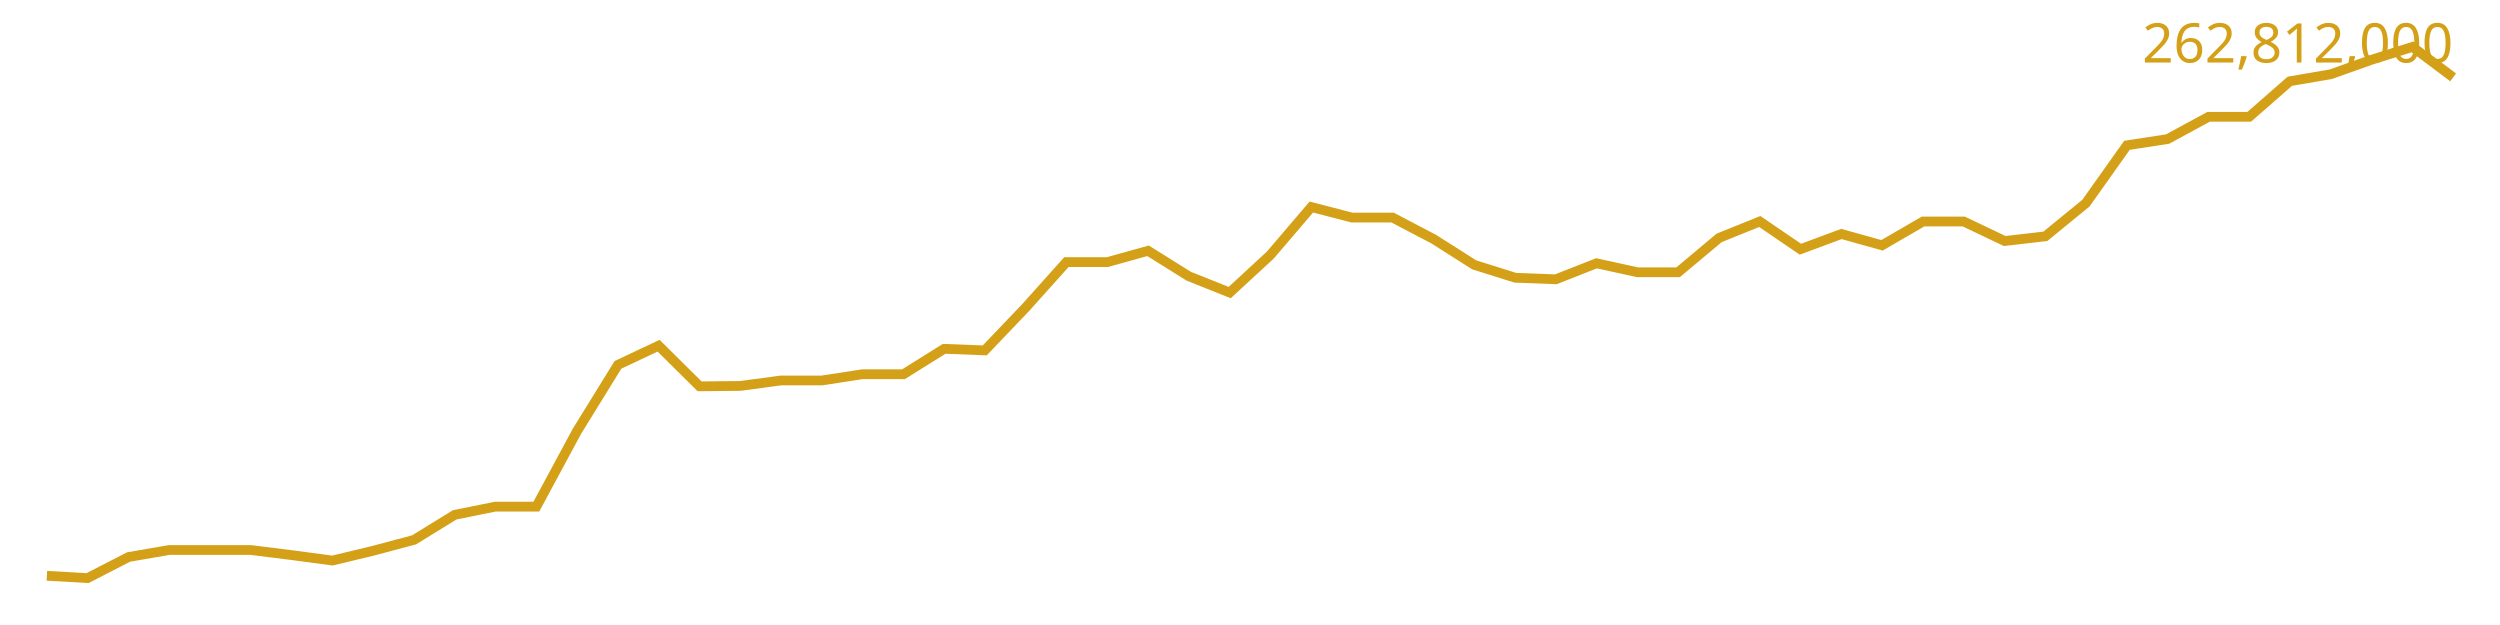
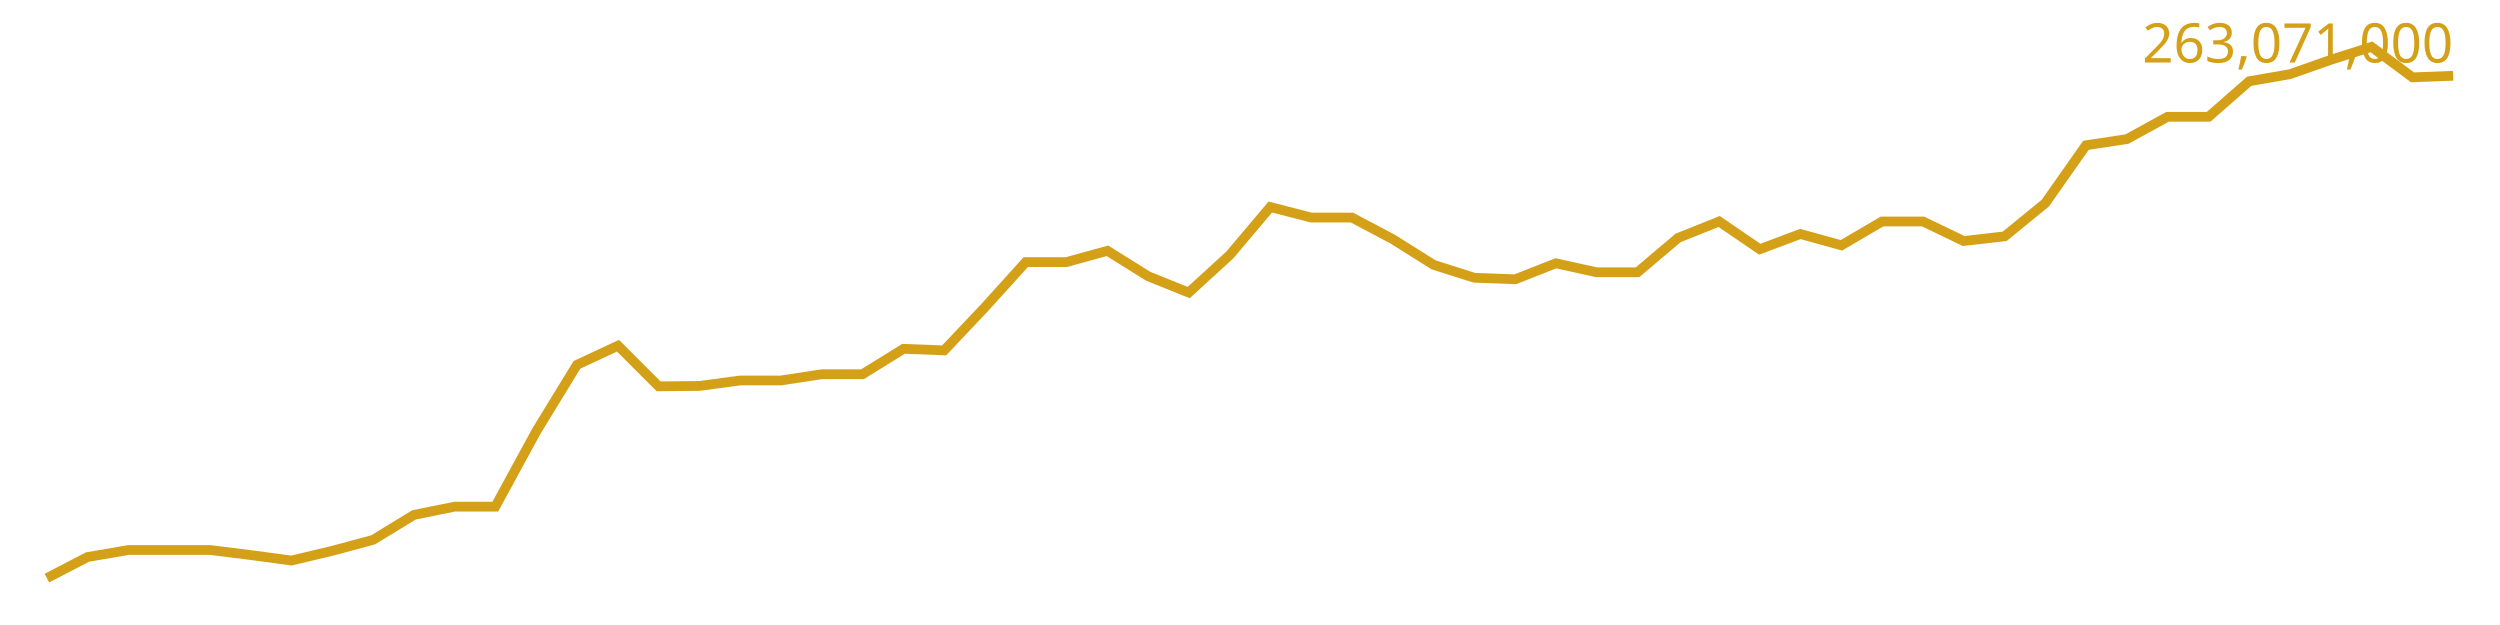
<svg xmlns="http://www.w3.org/2000/svg" viewBox="0 0 640 160" font-family="sans-serif">
-   <polyline fill="none" stroke="#d4a017" stroke-width="2.5" points="12.0,147.4 22.4,148.0 32.9,142.6 43.3,140.8 53.8,140.8 64.2,140.8 74.6,142.1 85.1,143.5 95.5,141.0 106.0,138.2 116.4,131.8 126.8,129.7 137.3,129.7 147.7,110.4 158.2,93.4 168.6,88.5 179.1,98.9 189.5,98.8 199.9,97.4 210.4,97.4 220.8,95.8 231.3,95.8 241.7,89.3 252.1,89.7 262.6,78.7 273.0,67.1 283.5,67.1 293.9,64.2 304.3,70.7 314.8,74.9 325.2,65.3 335.7,53.0 346.1,55.7 356.5,55.7 367.0,61.2 377.4,67.8 387.9,71.1 398.3,71.5 408.7,67.4 419.2,69.7 429.6,69.7 440.1,60.9 450.5,56.7 460.9,63.8 471.4,59.9 481.8,62.8 492.3,56.7 502.7,56.7 513.2,61.7 523.6,60.5 534.0,52.0 544.5,37.2 554.9,35.6 565.4,29.9 575.8,29.9 586.2,20.8 596.7,19.0 607.1,15.3 617.6,12.0 628.0,19.8" />
-   <text x="628" y="16" text-anchor="end" font-size="14" fill="#d4a017">262,812,000</text>
+   <polyline fill="none" stroke="#d4a017" stroke-width="2.5" points="12.0,148.0 22.4,142.6 32.9,140.8 43.3,140.8 53.8,140.8 64.2,142.1 74.6,143.5 85.1,141.0 95.5,138.2 106.0,131.8 116.4,129.7 126.8,129.7 137.3,110.4 147.7,93.4 158.2,88.5 168.6,98.9 179.1,98.8 189.5,97.4 199.9,97.4 210.4,95.8 220.8,95.8 231.3,89.3 241.7,89.7 252.1,78.7 262.6,67.1 273.0,67.1 283.5,64.2 293.9,70.7 304.3,74.9 314.8,65.3 325.2,53.0 335.7,55.7 346.1,55.7 356.5,61.2 367.0,67.8 377.4,71.1 387.9,71.5 398.3,67.4 408.7,69.7 419.2,69.7 429.6,60.9 440.1,56.7 450.5,63.8 460.9,59.9 471.4,62.8 481.8,56.7 492.3,56.7 502.7,61.7 513.2,60.5 523.6,52.0 534.0,37.2 544.5,35.6 554.9,29.9 565.4,29.9 575.8,20.8 586.2,19.0 596.7,15.3 607.1,12.0 617.6,19.8 628.0,19.4" />
+   <text x="628" y="16" text-anchor="end" font-size="14" fill="#d4a017">263,071,000</text>
</svg>
